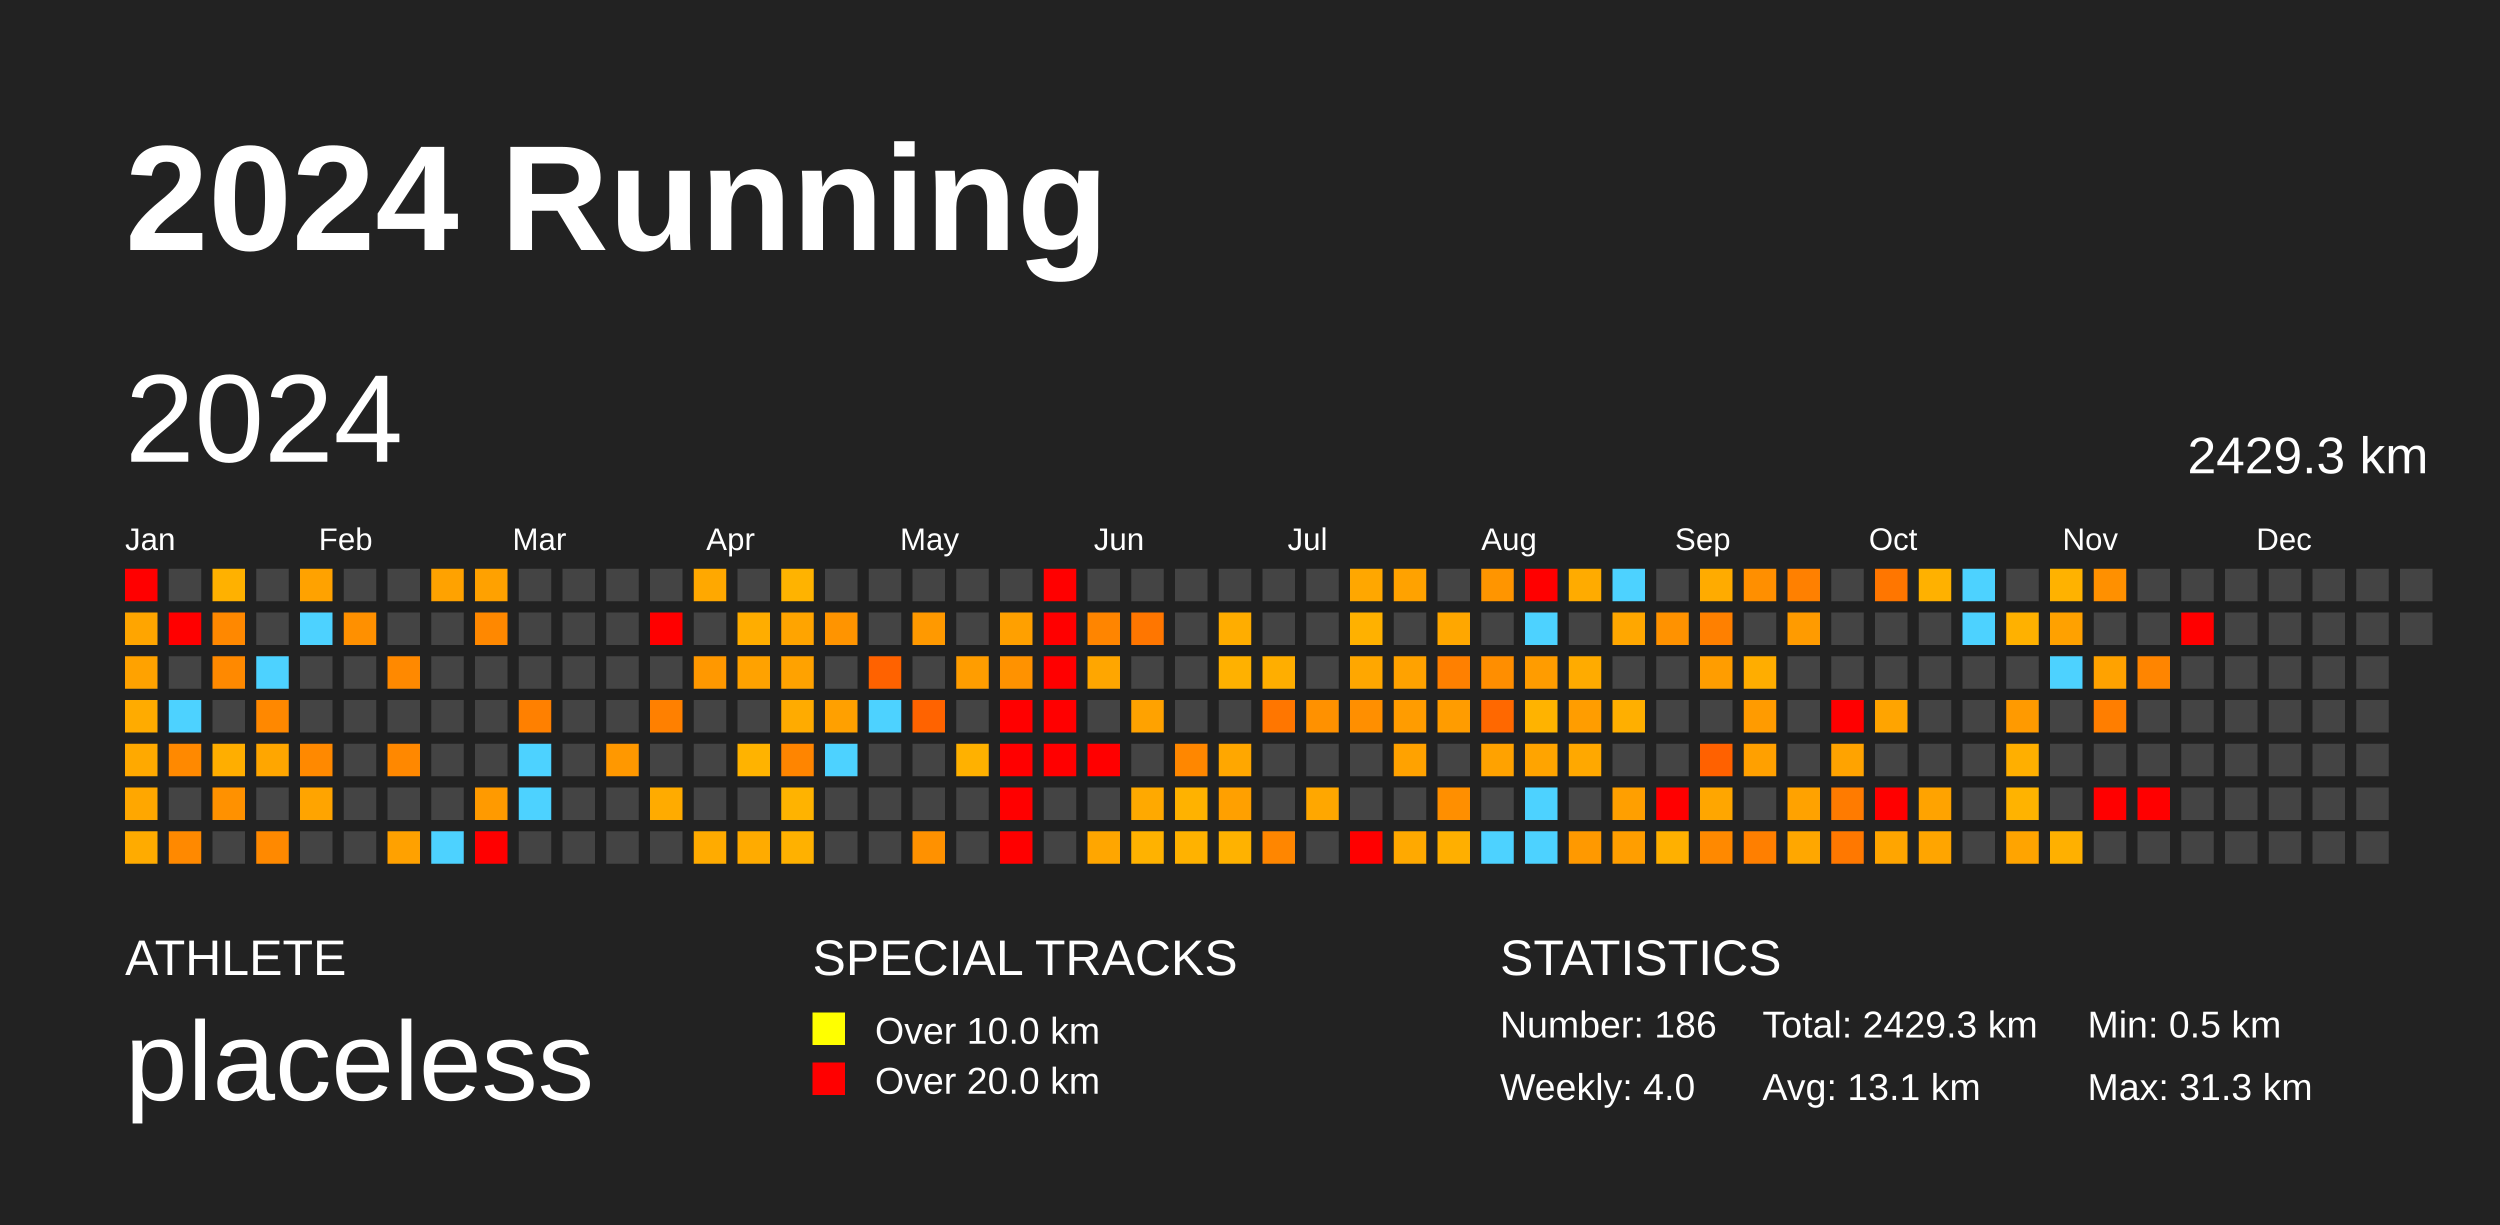
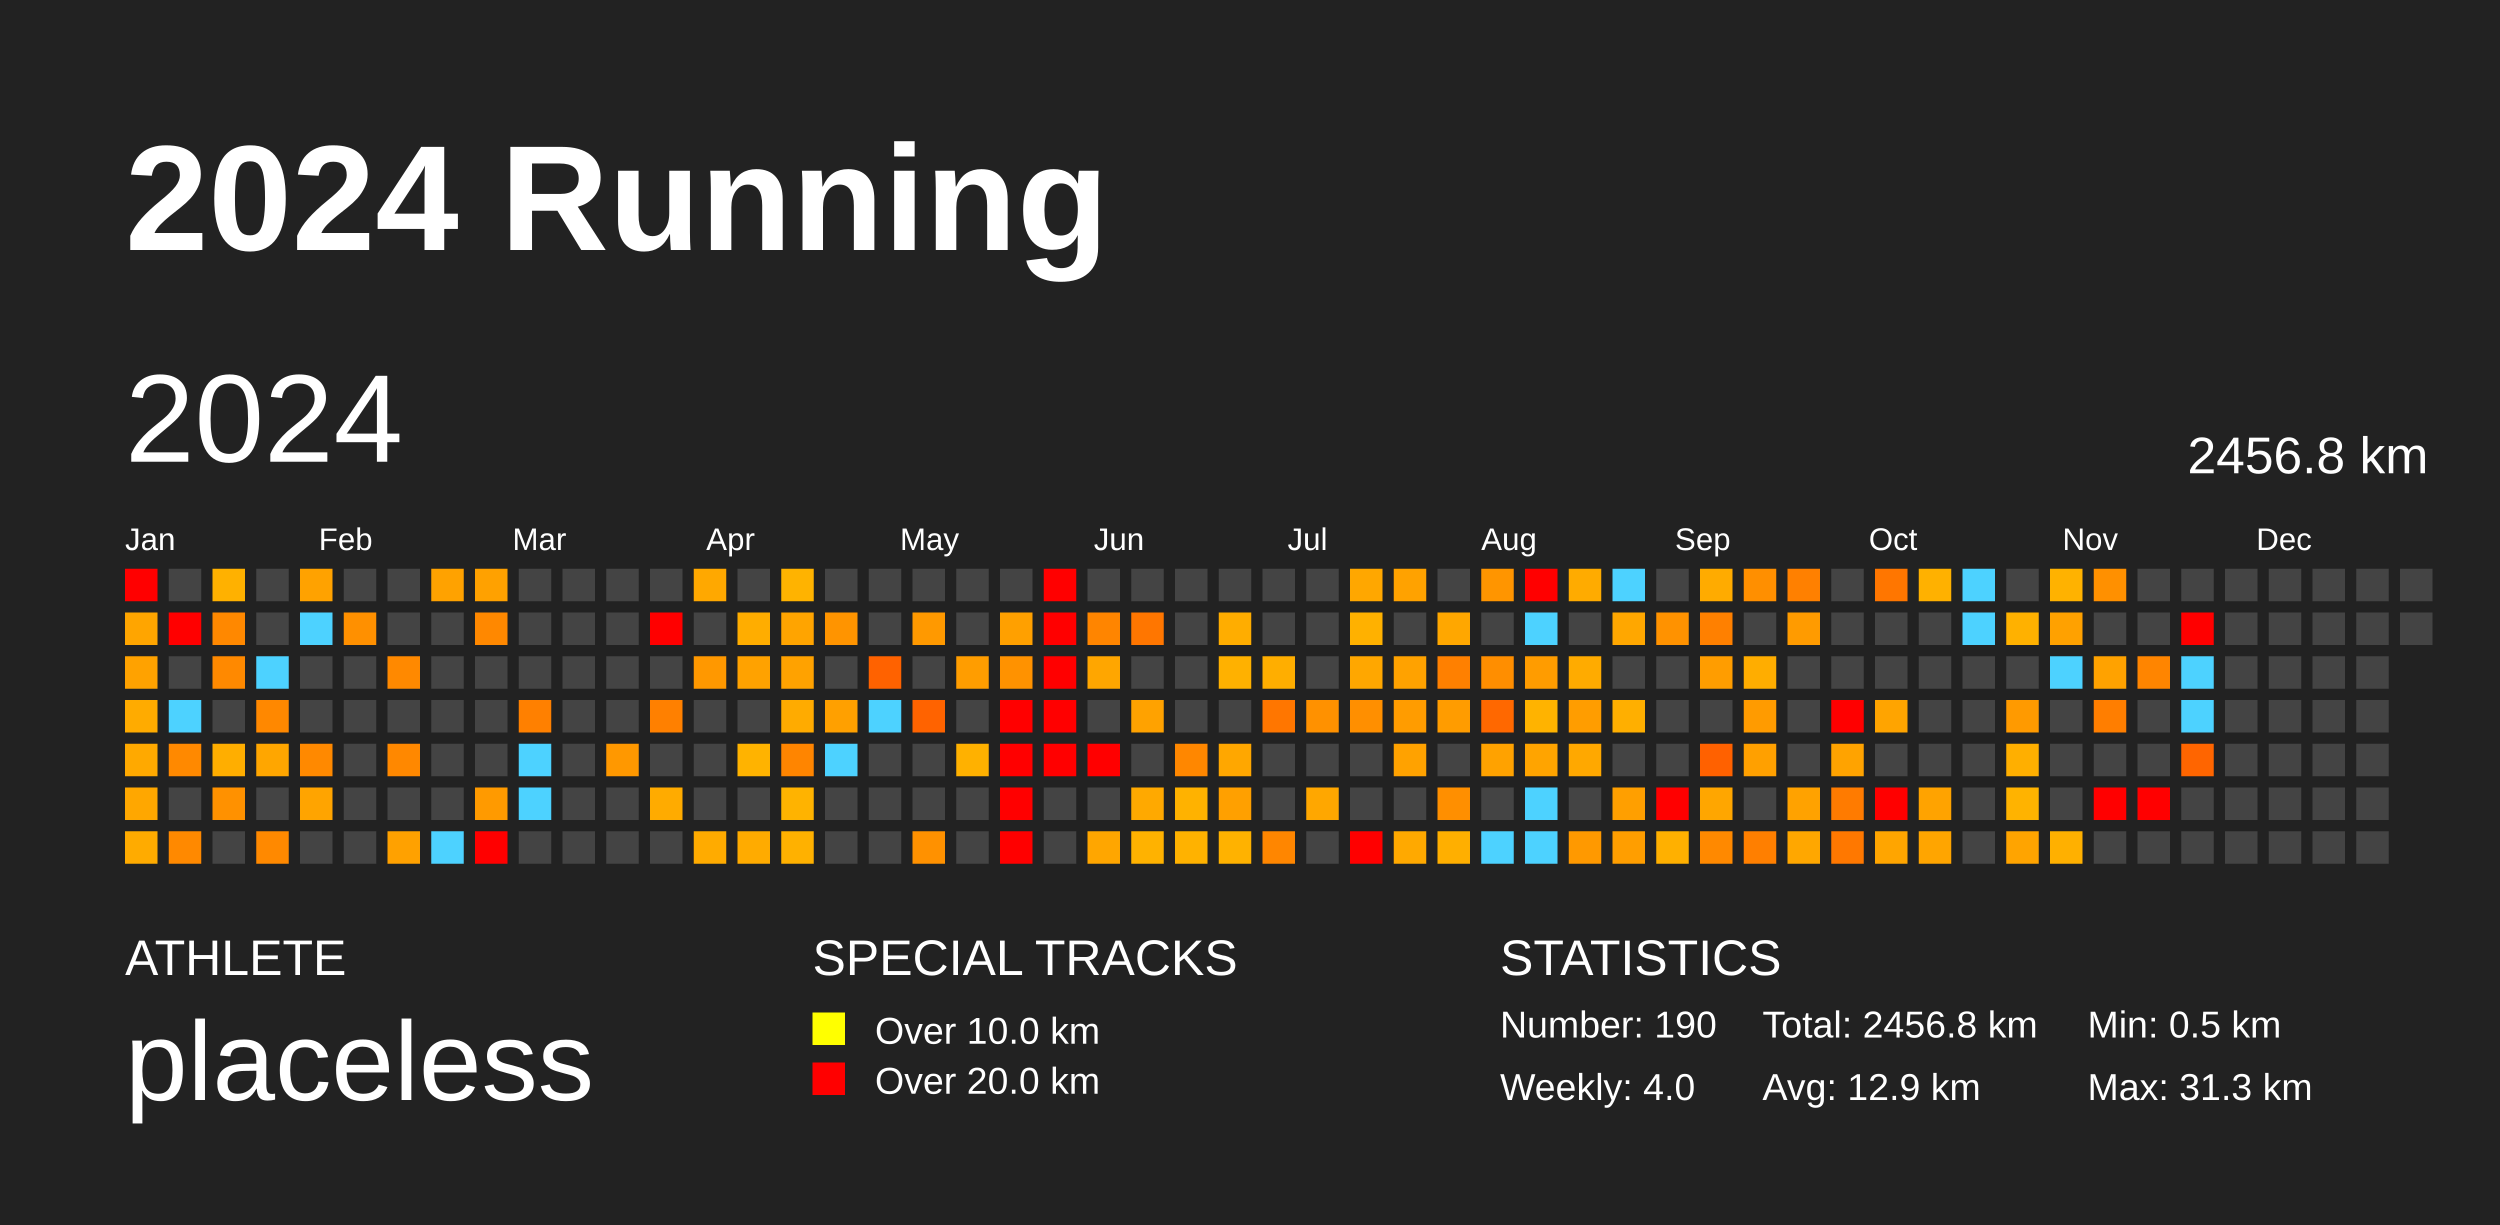
<svg xmlns="http://www.w3.org/2000/svg" baseProfile="full" height="98mm" version="1.1" viewBox="0,0,200,98" width="200mm">
  <defs />
  <rect fill="#222222" height="98" width="200" x="0" y="0" />
  <text fill="#FFFFFF" style="font-size:12px; font-family:Arial; font-weight:bold;" x="10" y="20">2024 Running</text>
  <text fill="#FFFFFF" style="font-size:4px; font-family:Arial" x="10" y="78">ATHLETE</text>
  <text fill="#FFFFFF" style="font-size:9px; font-family:Arial" x="10" y="88">placeless</text>
  <text fill="#FFFFFF" style="font-size:4px; font-family:Arial" x="65" y="78">SPECIAL TRACKS</text>
  <rect fill="yellow" height="2.6" width="2.6" x="65" y="81" />
  <text fill="#FFFFFF" style="font-size:3px; font-family:Arial" x="70" y="83.5">Over 10.0 km</text>
  <rect fill="red" height="2.6" width="2.6" x="65" y="85" />
  <text fill="#FFFFFF" style="font-size:3px; font-family:Arial" x="70" y="87.5">Over 20.0 km</text>
  <text fill="#FFFFFF" style="font-size:4px; font-family:Arial" x="120" y="78">STATISTICS</text>
-   <text fill="#FFFFFF" style="font-size:3px; font-family:Arial" x="120" y="83">Number: 186</text>
+   <text fill="#FFFFFF" style="font-size:3px; font-family:Arial" x="120" y="83">Number: 190</text>
  <text fill="#FFFFFF" style="font-size:3px; font-family:Arial" x="120" y="88">Weekly: 4.0</text>
-   <text fill="#FFFFFF" style="font-size:3px; font-family:Arial" x="141" y="83">Total: 2429.3 km</text>
-   <text fill="#FFFFFF" style="font-size:3px; font-family:Arial" x="141" y="88">Avg: 13.1 km</text>
+   <text fill="#FFFFFF" style="font-size:3px; font-family:Arial" x="141" y="83">Total: 2456.8 km</text>
+   <text fill="#FFFFFF" style="font-size:3px; font-family:Arial" x="141" y="88">Avg: 12.9 km</text>
  <text fill="#FFFFFF" style="font-size:3px; font-family:Arial" x="167" y="83">Min: 0.5 km</text>
  <text fill="#FFFFFF" style="font-size:3px; font-family:Arial" x="167" y="88">Max: 31.3 km</text>
  <text dominant-baseline="hanging" fill="#FFFFFF" style="font-size:10.0px; font-family:Arial;" x="10" y="30">2024</text>
-   <text dominant-baseline="hanging" fill="#FFFFFF" style="font-size:4.125px; font-family:Arial;" x="175" y="35">2429.3 km</text>
+   <text dominant-baseline="hanging" fill="#FFFFFF" style="font-size:4.125px; font-family:Arial;" x="175" y="35">2456.8 km</text>
  <text fill="#FFFFFF" style="font-size:2.5px; font-family:Arial" x="10.0" y="44">Jan</text>
  <text fill="#FFFFFF" style="font-size:2.5px; font-family:Arial" x="25.5" y="44">Feb</text>
  <text fill="#FFFFFF" style="font-size:2.5px; font-family:Arial" x="41.0" y="44">Mar</text>
  <text fill="#FFFFFF" style="font-size:2.5px; font-family:Arial" x="56.5" y="44">Apr</text>
  <text fill="#FFFFFF" style="font-size:2.5px; font-family:Arial" x="72.0" y="44">May</text>
  <text fill="#FFFFFF" style="font-size:2.5px; font-family:Arial" x="87.5" y="44">Jun</text>
  <text fill="#FFFFFF" style="font-size:2.5px; font-family:Arial" x="103.0" y="44">Jul</text>
  <text fill="#FFFFFF" style="font-size:2.5px; font-family:Arial" x="118.5" y="44">Aug</text>
  <text fill="#FFFFFF" style="font-size:2.5px; font-family:Arial" x="134.0" y="44">Sep</text>
  <text fill="#FFFFFF" style="font-size:2.5px; font-family:Arial" x="149.5" y="44">Oct</text>
  <text fill="#FFFFFF" style="font-size:2.5px; font-family:Arial" x="165.0" y="44">Nov</text>
  <text fill="#FFFFFF" style="font-size:2.5px; font-family:Arial" x="180.5" y="44">Dec</text>
  <rect fill="red" height="2.6" width="2.6" x="10.0" y="45.5" />
  <rect fill="#ffa500" height="2.6" width="2.6" x="10.0" y="49.0" />
  <rect fill="#ffa200" height="2.6" width="2.6" x="10.0" y="52.5" />
  <rect fill="#ffab00" height="2.6" width="2.6" x="10.0" y="56.0" />
  <rect fill="#ffa900" height="2.6" width="2.6" x="10.0" y="59.5" />
  <rect fill="#ffa700" height="2.6" width="2.6" x="10.0" y="63.0" />
  <rect fill="#ffab00" height="2.6" width="2.6" x="10.0" y="66.5" />
  <rect fill="#444444" height="2.6" width="2.6" x="13.5" y="45.5" />
  <rect fill="red" height="2.6" width="2.6" x="13.5" y="49.0" />
  <rect fill="#444444" height="2.6" width="2.6" x="13.5" y="52.5" />
  <rect fill="#4dd2ff" height="2.6" width="2.6" x="13.5" y="56.0" />
  <rect fill="#ff8900" height="2.6" width="2.6" x="13.5" y="59.5" />
  <rect fill="#444444" height="2.6" width="2.6" x="13.5" y="63.0" />
  <rect fill="#ff8900" height="2.6" width="2.6" x="13.5" y="66.5" />
  <rect fill="#ffb100" height="2.6" width="2.6" x="17.0" y="45.5" />
  <rect fill="#ff8800" height="2.6" width="2.6" x="17.0" y="49.0" />
  <rect fill="#ff8900" height="2.6" width="2.6" x="17.0" y="52.5" />
  <rect fill="#444444" height="2.6" width="2.6" x="17.0" y="56.0" />
  <rect fill="#ffae00" height="2.6" width="2.6" x="17.0" y="59.5" />
  <rect fill="#ff9100" height="2.6" width="2.6" x="17.0" y="63.0" />
  <rect fill="#444444" height="2.6" width="2.6" x="17.0" y="66.5" />
  <rect fill="#444444" height="2.6" width="2.6" x="20.5" y="45.5" />
  <rect fill="#444444" height="2.6" width="2.6" x="20.5" y="49.0" />
  <rect fill="#4dd2ff" height="2.6" width="2.6" x="20.5" y="52.5" />
  <rect fill="#ff8800" height="2.6" width="2.6" x="20.5" y="56.0" />
  <rect fill="#ffa600" height="2.6" width="2.6" x="20.5" y="59.5" />
  <rect fill="#444444" height="2.6" width="2.6" x="20.5" y="63.0" />
  <rect fill="#ff8900" height="2.6" width="2.6" x="20.5" y="66.5" />
  <rect fill="#ffa200" height="2.6" width="2.6" x="24.0" y="45.5" />
  <rect fill="#4dd2ff" height="2.6" width="2.6" x="24.0" y="49.0" />
  <rect fill="#444444" height="2.6" width="2.6" x="24.0" y="52.5" />
  <rect fill="#444444" height="2.6" width="2.6" x="24.0" y="56.0" />
  <rect fill="#ff8900" height="2.6" width="2.6" x="24.0" y="59.5" />
  <rect fill="#ffa400" height="2.6" width="2.6" x="24.0" y="63.0" />
  <rect fill="#444444" height="2.6" width="2.6" x="24.0" y="66.5" />
  <rect fill="#444444" height="2.6" width="2.6" x="27.5" y="45.5" />
  <rect fill="#ff9000" height="2.6" width="2.6" x="27.5" y="49.0" />
  <rect fill="#444444" height="2.6" width="2.6" x="27.5" y="52.5" />
  <rect fill="#444444" height="2.6" width="2.6" x="27.5" y="56.0" />
  <rect fill="#444444" height="2.6" width="2.6" x="27.5" y="59.5" />
  <rect fill="#444444" height="2.6" width="2.6" x="27.5" y="63.0" />
  <rect fill="#444444" height="2.6" width="2.6" x="27.5" y="66.5" />
  <rect fill="#444444" height="2.6" width="2.6" x="31.0" y="45.5" />
  <rect fill="#444444" height="2.6" width="2.6" x="31.0" y="49.0" />
  <rect fill="#ff8900" height="2.6" width="2.6" x="31.0" y="52.5" />
  <rect fill="#444444" height="2.6" width="2.6" x="31.0" y="56.0" />
  <rect fill="#ff8800" height="2.6" width="2.6" x="31.0" y="59.5" />
  <rect fill="#444444" height="2.6" width="2.6" x="31.0" y="63.0" />
  <rect fill="#ffa100" height="2.6" width="2.6" x="31.0" y="66.5" />
  <rect fill="#ffa200" height="2.6" width="2.6" x="34.5" y="45.5" />
  <rect fill="#444444" height="2.6" width="2.6" x="34.5" y="49.0" />
  <rect fill="#444444" height="2.6" width="2.6" x="34.5" y="52.5" />
  <rect fill="#444444" height="2.6" width="2.6" x="34.5" y="56.0" />
  <rect fill="#444444" height="2.6" width="2.6" x="34.5" y="59.5" />
  <rect fill="#444444" height="2.6" width="2.6" x="34.5" y="63.0" />
  <rect fill="#4dd2ff" height="2.6" width="2.6" x="34.5" y="66.5" />
  <rect fill="#ffa100" height="2.6" width="2.6" x="38.0" y="45.5" />
  <rect fill="#ff8800" height="2.6" width="2.6" x="38.0" y="49.0" />
  <rect fill="#444444" height="2.6" width="2.6" x="38.0" y="52.5" />
  <rect fill="#444444" height="2.6" width="2.6" x="38.0" y="56.0" />
  <rect fill="#444444" height="2.6" width="2.6" x="38.0" y="59.5" />
  <rect fill="#ff9a00" height="2.6" width="2.6" x="38.0" y="63.0" />
  <rect fill="red" height="2.6" width="2.6" x="38.0" y="66.5" />
  <rect fill="#444444" height="2.6" width="2.6" x="41.5" y="45.5" />
  <rect fill="#444444" height="2.6" width="2.6" x="41.5" y="49.0" />
  <rect fill="#444444" height="2.6" width="2.6" x="41.5" y="52.5" />
  <rect fill="#ff8000" height="2.6" width="2.6" x="41.5" y="56.0" />
  <rect fill="#4dd2ff" height="2.6" width="2.6" x="41.5" y="59.5" />
  <rect fill="#4dd2ff" height="2.6" width="2.6" x="41.5" y="63.0" />
  <rect fill="#444444" height="2.6" width="2.6" x="41.5" y="66.5" />
  <rect fill="#444444" height="2.6" width="2.6" x="45.0" y="45.5" />
  <rect fill="#444444" height="2.6" width="2.6" x="45.0" y="49.0" />
  <rect fill="#444444" height="2.6" width="2.6" x="45.0" y="52.5" />
  <rect fill="#444444" height="2.6" width="2.6" x="45.0" y="56.0" />
  <rect fill="#444444" height="2.6" width="2.6" x="45.0" y="59.5" />
  <rect fill="#444444" height="2.6" width="2.6" x="45.0" y="63.0" />
  <rect fill="#444444" height="2.6" width="2.6" x="45.0" y="66.5" />
  <rect fill="#444444" height="2.6" width="2.6" x="48.5" y="45.5" />
  <rect fill="#444444" height="2.6" width="2.6" x="48.5" y="49.0" />
  <rect fill="#444444" height="2.6" width="2.6" x="48.5" y="52.5" />
  <rect fill="#444444" height="2.6" width="2.6" x="48.5" y="56.0" />
  <rect fill="#ff9800" height="2.6" width="2.6" x="48.5" y="59.5" />
  <rect fill="#444444" height="2.6" width="2.6" x="48.5" y="63.0" />
  <rect fill="#444444" height="2.6" width="2.6" x="48.5" y="66.5" />
  <rect fill="#444444" height="2.6" width="2.6" x="52.0" y="45.5" />
  <rect fill="red" height="2.6" width="2.6" x="52.0" y="49.0" />
  <rect fill="#444444" height="2.6" width="2.6" x="52.0" y="52.5" />
  <rect fill="#ff8000" height="2.6" width="2.6" x="52.0" y="56.0" />
  <rect fill="#444444" height="2.6" width="2.6" x="52.0" y="59.5" />
  <rect fill="#ffab00" height="2.6" width="2.6" x="52.0" y="63.0" />
  <rect fill="#444444" height="2.6" width="2.6" x="52.0" y="66.5" />
  <rect fill="#ffa800" height="2.6" width="2.6" x="55.5" y="45.5" />
  <rect fill="#444444" height="2.6" width="2.6" x="55.5" y="49.0" />
  <rect fill="#ff9800" height="2.6" width="2.6" x="55.5" y="52.5" />
  <rect fill="#444444" height="2.6" width="2.6" x="55.5" y="56.0" />
  <rect fill="#444444" height="2.6" width="2.6" x="55.5" y="59.5" />
  <rect fill="#444444" height="2.6" width="2.6" x="55.5" y="63.0" />
  <rect fill="#ffab00" height="2.6" width="2.6" x="55.5" y="66.5" />
  <rect fill="#444444" height="2.6" width="2.6" x="59.0" y="45.5" />
  <rect fill="#ffad00" height="2.6" width="2.6" x="59.0" y="49.0" />
  <rect fill="#ffa200" height="2.6" width="2.6" x="59.0" y="52.5" />
  <rect fill="#444444" height="2.6" width="2.6" x="59.0" y="56.0" />
  <rect fill="#ffb300" height="2.6" width="2.6" x="59.0" y="59.5" />
  <rect fill="#444444" height="2.6" width="2.6" x="59.0" y="63.0" />
  <rect fill="#ffab00" height="2.6" width="2.6" x="59.0" y="66.5" />
  <rect fill="#ffb300" height="2.6" width="2.6" x="62.5" y="45.5" />
  <rect fill="#ffa400" height="2.6" width="2.6" x="62.5" y="49.0" />
  <rect fill="#ffa200" height="2.6" width="2.6" x="62.5" y="52.5" />
  <rect fill="#ffab00" height="2.6" width="2.6" x="62.5" y="56.0" />
  <rect fill="#ff8500" height="2.6" width="2.6" x="62.5" y="59.5" />
  <rect fill="#ffb300" height="2.6" width="2.6" x="62.5" y="63.0" />
  <rect fill="#ffb100" height="2.6" width="2.6" x="62.5" y="66.5" />
  <rect fill="#444444" height="2.6" width="2.6" x="66.0" y="45.5" />
  <rect fill="#ff9400" height="2.6" width="2.6" x="66.0" y="49.0" />
  <rect fill="#444444" height="2.6" width="2.6" x="66.0" y="52.5" />
  <rect fill="#ffa000" height="2.6" width="2.6" x="66.0" y="56.0" />
  <rect fill="#4dd2ff" height="2.6" width="2.6" x="66.0" y="59.5" />
  <rect fill="#444444" height="2.6" width="2.6" x="66.0" y="63.0" />
  <rect fill="#444444" height="2.6" width="2.6" x="66.0" y="66.5" />
  <rect fill="#444444" height="2.6" width="2.6" x="69.5" y="45.5" />
  <rect fill="#444444" height="2.6" width="2.6" x="69.5" y="49.0" />
  <rect fill="#ff6200" height="2.6" width="2.6" x="69.5" y="52.5" />
  <rect fill="#4dd2ff" height="2.6" width="2.6" x="69.5" y="56.0" />
  <rect fill="#444444" height="2.6" width="2.6" x="69.5" y="59.5" />
  <rect fill="#444444" height="2.6" width="2.6" x="69.5" y="63.0" />
  <rect fill="#444444" height="2.6" width="2.6" x="69.5" y="66.5" />
  <rect fill="#444444" height="2.6" width="2.6" x="73.0" y="45.5" />
  <rect fill="#ff9900" height="2.6" width="2.6" x="73.0" y="49.0" />
  <rect fill="#444444" height="2.6" width="2.6" x="73.0" y="52.5" />
  <rect fill="#ff6300" height="2.6" width="2.6" x="73.0" y="56.0" />
  <rect fill="#444444" height="2.6" width="2.6" x="73.0" y="59.5" />
  <rect fill="#444444" height="2.6" width="2.6" x="73.0" y="63.0" />
  <rect fill="#ff9100" height="2.6" width="2.6" x="73.0" y="66.5" />
  <rect fill="#444444" height="2.6" width="2.6" x="76.5" y="45.5" />
  <rect fill="#444444" height="2.6" width="2.6" x="76.5" y="49.0" />
  <rect fill="#ff9d00" height="2.6" width="2.6" x="76.5" y="52.5" />
  <rect fill="#444444" height="2.6" width="2.6" x="76.5" y="56.0" />
  <rect fill="#ffb100" height="2.6" width="2.6" x="76.5" y="59.5" />
  <rect fill="#444444" height="2.6" width="2.6" x="76.5" y="63.0" />
  <rect fill="#444444" height="2.6" width="2.6" x="76.5" y="66.5" />
  <rect fill="#444444" height="2.6" width="2.6" x="80.0" y="45.5" />
  <rect fill="#ffa000" height="2.6" width="2.6" x="80.0" y="49.0" />
  <rect fill="#ff9200" height="2.6" width="2.6" x="80.0" y="52.5" />
  <rect fill="red" height="2.6" width="2.6" x="80.0" y="56.0" />
  <rect fill="red" height="2.6" width="2.6" x="80.0" y="59.5" />
  <rect fill="red" height="2.6" width="2.6" x="80.0" y="63.0" />
  <rect fill="red" height="2.6" width="2.6" x="80.0" y="66.5" />
  <rect fill="red" height="2.6" width="2.6" x="83.5" y="45.5" />
  <rect fill="red" height="2.6" width="2.6" x="83.5" y="49.0" />
  <rect fill="red" height="2.6" width="2.6" x="83.5" y="52.5" />
  <rect fill="red" height="2.6" width="2.6" x="83.5" y="56.0" />
  <rect fill="red" height="2.6" width="2.6" x="83.5" y="59.5" />
  <rect fill="#444444" height="2.6" width="2.6" x="83.5" y="63.0" />
  <rect fill="#444444" height="2.6" width="2.6" x="83.5" y="66.5" />
  <rect fill="#444444" height="2.6" width="2.6" x="87.0" y="45.5" />
  <rect fill="#ff8500" height="2.6" width="2.6" x="87.0" y="49.0" />
  <rect fill="#ffa600" height="2.6" width="2.6" x="87.0" y="52.5" />
  <rect fill="#444444" height="2.6" width="2.6" x="87.0" y="56.0" />
  <rect fill="red" height="2.6" width="2.6" x="87.0" y="59.5" />
  <rect fill="#444444" height="2.6" width="2.6" x="87.0" y="63.0" />
  <rect fill="#ffa600" height="2.6" width="2.6" x="87.0" y="66.5" />
  <rect fill="#444444" height="2.6" width="2.6" x="90.5" y="45.5" />
  <rect fill="#ff7600" height="2.6" width="2.6" x="90.5" y="49.0" />
  <rect fill="#444444" height="2.6" width="2.6" x="90.5" y="52.5" />
  <rect fill="#ffa200" height="2.6" width="2.6" x="90.5" y="56.0" />
  <rect fill="#444444" height="2.6" width="2.6" x="90.5" y="59.5" />
  <rect fill="#ffa900" height="2.6" width="2.6" x="90.5" y="63.0" />
  <rect fill="#ffb200" height="2.6" width="2.6" x="90.5" y="66.5" />
  <rect fill="#444444" height="2.6" width="2.6" x="94.0" y="45.5" />
  <rect fill="#444444" height="2.6" width="2.6" x="94.0" y="49.0" />
  <rect fill="#444444" height="2.6" width="2.6" x="94.0" y="52.5" />
  <rect fill="#444444" height="2.6" width="2.6" x="94.0" y="56.0" />
  <rect fill="#ff8700" height="2.6" width="2.6" x="94.0" y="59.5" />
  <rect fill="#ffb200" height="2.6" width="2.6" x="94.0" y="63.0" />
  <rect fill="#ffb200" height="2.6" width="2.6" x="94.0" y="66.5" />
  <rect fill="#444444" height="2.6" width="2.6" x="97.5" y="45.5" />
  <rect fill="#ffad00" height="2.6" width="2.6" x="97.5" y="49.0" />
  <rect fill="#ffb100" height="2.6" width="2.6" x="97.5" y="52.5" />
  <rect fill="#444444" height="2.6" width="2.6" x="97.5" y="56.0" />
  <rect fill="#ffa700" height="2.6" width="2.6" x="97.5" y="59.5" />
  <rect fill="#ffa000" height="2.6" width="2.6" x="97.5" y="63.0" />
  <rect fill="#ffb200" height="2.6" width="2.6" x="97.5" y="66.5" />
  <rect fill="#444444" height="2.6" width="2.6" x="101.0" y="45.5" />
  <rect fill="#444444" height="2.6" width="2.6" x="101.0" y="49.0" />
  <rect fill="#ffae00" height="2.6" width="2.6" x="101.0" y="52.5" />
  <rect fill="#ff7600" height="2.6" width="2.6" x="101.0" y="56.0" />
  <rect fill="#444444" height="2.6" width="2.6" x="101.0" y="59.5" />
  <rect fill="#444444" height="2.6" width="2.6" x="101.0" y="63.0" />
  <rect fill="#ff8600" height="2.6" width="2.6" x="101.0" y="66.5" />
  <rect fill="#444444" height="2.6" width="2.6" x="104.5" y="45.5" />
  <rect fill="#444444" height="2.6" width="2.6" x="104.5" y="49.0" />
  <rect fill="#444444" height="2.6" width="2.6" x="104.5" y="52.5" />
  <rect fill="#ff9100" height="2.6" width="2.6" x="104.5" y="56.0" />
  <rect fill="#444444" height="2.6" width="2.6" x="104.5" y="59.5" />
  <rect fill="#ffa700" height="2.6" width="2.6" x="104.5" y="63.0" />
  <rect fill="#444444" height="2.6" width="2.6" x="104.5" y="66.5" />
  <rect fill="#ffa700" height="2.6" width="2.6" x="108.0" y="45.5" />
  <rect fill="#ffb100" height="2.6" width="2.6" x="108.0" y="49.0" />
  <rect fill="#ffa700" height="2.6" width="2.6" x="108.0" y="52.5" />
  <rect fill="#ff8f00" height="2.6" width="2.6" x="108.0" y="56.0" />
  <rect fill="#444444" height="2.6" width="2.6" x="108.0" y="59.5" />
  <rect fill="#444444" height="2.6" width="2.6" x="108.0" y="63.0" />
  <rect fill="red" height="2.6" width="2.6" x="108.0" y="66.5" />
  <rect fill="#ffa200" height="2.6" width="2.6" x="111.5" y="45.5" />
  <rect fill="#444444" height="2.6" width="2.6" x="111.5" y="49.0" />
  <rect fill="#ffa200" height="2.6" width="2.6" x="111.5" y="52.5" />
  <rect fill="#ff9c00" height="2.6" width="2.6" x="111.5" y="56.0" />
  <rect fill="#ffa200" height="2.6" width="2.6" x="111.5" y="59.5" />
  <rect fill="#444444" height="2.6" width="2.6" x="111.5" y="63.0" />
  <rect fill="#ffa900" height="2.6" width="2.6" x="111.5" y="66.5" />
  <rect fill="#444444" height="2.6" width="2.6" x="115.0" y="45.5" />
  <rect fill="#ffa700" height="2.6" width="2.6" x="115.0" y="49.0" />
  <rect fill="#ff8000" height="2.6" width="2.6" x="115.0" y="52.5" />
  <rect fill="#ff9c00" height="2.6" width="2.6" x="115.0" y="56.0" />
  <rect fill="#444444" height="2.6" width="2.6" x="115.0" y="59.5" />
  <rect fill="#ff8f00" height="2.6" width="2.6" x="115.0" y="63.0" />
  <rect fill="#ffaf00" height="2.6" width="2.6" x="115.0" y="66.5" />
  <rect fill="#ff9500" height="2.6" width="2.6" x="118.5" y="45.5" />
  <rect fill="#444444" height="2.6" width="2.6" x="118.5" y="49.0" />
  <rect fill="#ff8e00" height="2.6" width="2.6" x="118.5" y="52.5" />
  <rect fill="#ff6800" height="2.6" width="2.6" x="118.5" y="56.0" />
  <rect fill="#ffa200" height="2.6" width="2.6" x="118.5" y="59.5" />
  <rect fill="#444444" height="2.6" width="2.6" x="118.5" y="63.0" />
  <rect fill="#4dd2ff" height="2.6" width="2.6" x="118.5" y="66.5" />
  <rect fill="red" height="2.6" width="2.6" x="122.0" y="45.5" />
  <rect fill="#4dd2ff" height="2.6" width="2.6" x="122.0" y="49.0" />
  <rect fill="#ff9c00" height="2.6" width="2.6" x="122.0" y="52.5" />
  <rect fill="#ffb300" height="2.6" width="2.6" x="122.0" y="56.0" />
  <rect fill="#ffa400" height="2.6" width="2.6" x="122.0" y="59.5" />
  <rect fill="#4dd2ff" height="2.6" width="2.6" x="122.0" y="63.0" />
  <rect fill="#4dd2ff" height="2.6" width="2.6" x="122.0" y="66.5" />
  <rect fill="#ffab00" height="2.6" width="2.6" x="125.5" y="45.5" />
  <rect fill="#444444" height="2.6" width="2.6" x="125.5" y="49.0" />
  <rect fill="#ffab00" height="2.6" width="2.6" x="125.5" y="52.5" />
  <rect fill="#ff9d00" height="2.6" width="2.6" x="125.5" y="56.0" />
  <rect fill="#ffa800" height="2.6" width="2.6" x="125.5" y="59.5" />
  <rect fill="#444444" height="2.6" width="2.6" x="125.5" y="63.0" />
  <rect fill="#ff9900" height="2.6" width="2.6" x="125.5" y="66.5" />
  <rect fill="#4dd2ff" height="2.6" width="2.6" x="129.0" y="45.5" />
  <rect fill="#ffa700" height="2.6" width="2.6" x="129.0" y="49.0" />
  <rect fill="#444444" height="2.6" width="2.6" x="129.0" y="52.5" />
  <rect fill="#ffaf00" height="2.6" width="2.6" x="129.0" y="56.0" />
  <rect fill="#444444" height="2.6" width="2.6" x="129.0" y="59.5" />
  <rect fill="#ff9f00" height="2.6" width="2.6" x="129.0" y="63.0" />
  <rect fill="#ff9e00" height="2.6" width="2.6" x="129.0" y="66.5" />
  <rect fill="#444444" height="2.6" width="2.6" x="132.5" y="45.5" />
  <rect fill="#ff9200" height="2.6" width="2.6" x="132.5" y="49.0" />
  <rect fill="#444444" height="2.6" width="2.6" x="132.5" y="52.5" />
  <rect fill="#444444" height="2.6" width="2.6" x="132.5" y="56.0" />
  <rect fill="#444444" height="2.6" width="2.6" x="132.5" y="59.5" />
  <rect fill="red" height="2.6" width="2.6" x="132.5" y="63.0" />
  <rect fill="#ffb000" height="2.6" width="2.6" x="132.5" y="66.5" />
  <rect fill="#ffab00" height="2.6" width="2.6" x="136.0" y="45.5" />
  <rect fill="#ff8000" height="2.6" width="2.6" x="136.0" y="49.0" />
  <rect fill="#ff9d00" height="2.6" width="2.6" x="136.0" y="52.5" />
  <rect fill="#444444" height="2.6" width="2.6" x="136.0" y="56.0" />
  <rect fill="#ff6100" height="2.6" width="2.6" x="136.0" y="59.5" />
  <rect fill="#ffa600" height="2.6" width="2.6" x="136.0" y="63.0" />
  <rect fill="#ff8900" height="2.6" width="2.6" x="136.0" y="66.5" />
  <rect fill="#ff8f00" height="2.6" width="2.6" x="139.5" y="45.5" />
  <rect fill="#444444" height="2.6" width="2.6" x="139.5" y="49.0" />
  <rect fill="#ffad00" height="2.6" width="2.6" x="139.5" y="52.5" />
  <rect fill="#ff9b00" height="2.6" width="2.6" x="139.5" y="56.0" />
  <rect fill="#ffa000" height="2.6" width="2.6" x="139.5" y="59.5" />
  <rect fill="#444444" height="2.6" width="2.6" x="139.5" y="63.0" />
  <rect fill="#ff7f00" height="2.6" width="2.6" x="139.5" y="66.5" />
  <rect fill="#ff8000" height="2.6" width="2.6" x="143.0" y="45.5" />
  <rect fill="#ff9b00" height="2.6" width="2.6" x="143.0" y="49.0" />
  <rect fill="#444444" height="2.6" width="2.6" x="143.0" y="52.5" />
  <rect fill="#444444" height="2.6" width="2.6" x="143.0" y="56.0" />
  <rect fill="#444444" height="2.6" width="2.6" x="143.0" y="59.5" />
  <rect fill="#ffa200" height="2.6" width="2.6" x="143.0" y="63.0" />
  <rect fill="#ffa700" height="2.6" width="2.6" x="143.0" y="66.5" />
  <rect fill="#444444" height="2.6" width="2.6" x="146.5" y="45.5" />
  <rect fill="#444444" height="2.6" width="2.6" x="146.5" y="49.0" />
  <rect fill="#444444" height="2.6" width="2.6" x="146.5" y="52.5" />
  <rect fill="red" height="2.6" width="2.6" x="146.5" y="56.0" />
  <rect fill="#ffa300" height="2.6" width="2.6" x="146.5" y="59.5" />
  <rect fill="#ff7b00" height="2.6" width="2.6" x="146.5" y="63.0" />
  <rect fill="#ff7800" height="2.6" width="2.6" x="146.5" y="66.5" />
  <rect fill="#ff7600" height="2.6" width="2.6" x="150.0" y="45.5" />
  <rect fill="#444444" height="2.6" width="2.6" x="150.0" y="49.0" />
  <rect fill="#444444" height="2.6" width="2.6" x="150.0" y="52.5" />
  <rect fill="#ffa400" height="2.6" width="2.6" x="150.0" y="56.0" />
  <rect fill="#444444" height="2.6" width="2.6" x="150.0" y="59.5" />
  <rect fill="red" height="2.6" width="2.6" x="150.0" y="63.0" />
  <rect fill="#ffa500" height="2.6" width="2.6" x="150.0" y="66.5" />
  <rect fill="#ffb100" height="2.6" width="2.6" x="153.5" y="45.5" />
  <rect fill="#444444" height="2.6" width="2.6" x="153.5" y="49.0" />
  <rect fill="#444444" height="2.6" width="2.6" x="153.5" y="52.5" />
  <rect fill="#444444" height="2.6" width="2.6" x="153.5" y="56.0" />
  <rect fill="#444444" height="2.6" width="2.6" x="153.5" y="59.5" />
  <rect fill="#ffa300" height="2.6" width="2.6" x="153.5" y="63.0" />
  <rect fill="#ffa500" height="2.6" width="2.6" x="153.5" y="66.5" />
  <rect fill="#4dd2ff" height="2.6" width="2.6" x="157.0" y="45.5" />
  <rect fill="#4dd2ff" height="2.6" width="2.6" x="157.0" y="49.0" />
  <rect fill="#444444" height="2.6" width="2.6" x="157.0" y="52.5" />
  <rect fill="#444444" height="2.6" width="2.6" x="157.0" y="56.0" />
  <rect fill="#444444" height="2.6" width="2.6" x="157.0" y="59.5" />
  <rect fill="#444444" height="2.6" width="2.6" x="157.0" y="63.0" />
  <rect fill="#444444" height="2.6" width="2.6" x="157.0" y="66.5" />
  <rect fill="#444444" height="2.6" width="2.6" x="160.5" y="45.5" />
  <rect fill="#ffb100" height="2.6" width="2.6" x="160.5" y="49.0" />
  <rect fill="#444444" height="2.6" width="2.6" x="160.5" y="52.5" />
  <rect fill="#ff9a00" height="2.6" width="2.6" x="160.5" y="56.0" />
  <rect fill="#ffaf00" height="2.6" width="2.6" x="160.5" y="59.5" />
  <rect fill="#ffb300" height="2.6" width="2.6" x="160.5" y="63.0" />
  <rect fill="#ffa400" height="2.6" width="2.6" x="160.5" y="66.5" />
  <rect fill="#ffb200" height="2.6" width="2.6" x="164.0" y="45.5" />
  <rect fill="#ffa100" height="2.6" width="2.6" x="164.0" y="49.0" />
  <rect fill="#4dd2ff" height="2.6" width="2.6" x="164.0" y="52.5" />
  <rect fill="#444444" height="2.6" width="2.6" x="164.0" y="56.0" />
  <rect fill="#444444" height="2.6" width="2.6" x="164.0" y="59.5" />
  <rect fill="#444444" height="2.6" width="2.6" x="164.0" y="63.0" />
  <rect fill="#ffb000" height="2.6" width="2.6" x="164.0" y="66.5" />
  <rect fill="#ff9000" height="2.6" width="2.6" x="167.5" y="45.5" />
  <rect fill="#444444" height="2.6" width="2.6" x="167.5" y="49.0" />
  <rect fill="#ffa200" height="2.6" width="2.6" x="167.5" y="52.5" />
  <rect fill="#ff7e00" height="2.6" width="2.6" x="167.5" y="56.0" />
  <rect fill="#444444" height="2.6" width="2.6" x="167.5" y="59.5" />
  <rect fill="red" height="2.6" width="2.6" x="167.5" y="63.0" />
  <rect fill="#444444" height="2.6" width="2.6" x="167.5" y="66.5" />
  <rect fill="#444444" height="2.6" width="2.6" x="171.0" y="45.5" />
  <rect fill="#444444" height="2.6" width="2.6" x="171.0" y="49.0" />
  <rect fill="#ff8500" height="2.6" width="2.6" x="171.0" y="52.5" />
  <rect fill="#444444" height="2.6" width="2.6" x="171.0" y="56.0" />
  <rect fill="#444444" height="2.6" width="2.6" x="171.0" y="59.5" />
  <rect fill="red" height="2.6" width="2.6" x="171.0" y="63.0" />
  <rect fill="#444444" height="2.6" width="2.6" x="171.0" y="66.5" />
  <rect fill="#444444" height="2.6" width="2.6" x="174.5" y="45.5" />
  <rect fill="red" height="2.6" width="2.6" x="174.5" y="49.0" />
-   <rect fill="#444444" height="2.6" width="2.6" x="174.5" y="52.5" />
-   <rect fill="#444444" height="2.6" width="2.6" x="174.5" y="56.0" />
-   <rect fill="#444444" height="2.6" width="2.6" x="174.5" y="59.5" />
+   <rect fill="#4dd2ff" height="2.6" width="2.6" x="174.5" y="52.5" />
+   <rect fill="#4dd2ff" height="2.6" width="2.6" x="174.5" y="56.0" />
+   <rect fill="#ff6500" height="2.6" width="2.6" x="174.5" y="59.5" />
  <rect fill="#444444" height="2.6" width="2.6" x="174.5" y="63.0" />
  <rect fill="#444444" height="2.6" width="2.6" x="174.5" y="66.5" />
  <rect fill="#444444" height="2.6" width="2.6" x="178.0" y="45.5" />
  <rect fill="#444444" height="2.6" width="2.6" x="178.0" y="49.0" />
  <rect fill="#444444" height="2.6" width="2.6" x="178.0" y="52.5" />
  <rect fill="#444444" height="2.6" width="2.6" x="178.0" y="56.0" />
  <rect fill="#444444" height="2.6" width="2.6" x="178.0" y="59.5" />
  <rect fill="#444444" height="2.6" width="2.6" x="178.0" y="63.0" />
  <rect fill="#444444" height="2.6" width="2.6" x="178.0" y="66.5" />
  <rect fill="#444444" height="2.6" width="2.6" x="181.5" y="45.5" />
  <rect fill="#444444" height="2.6" width="2.6" x="181.5" y="49.0" />
  <rect fill="#444444" height="2.6" width="2.6" x="181.5" y="52.5" />
  <rect fill="#444444" height="2.6" width="2.6" x="181.5" y="56.0" />
  <rect fill="#444444" height="2.6" width="2.6" x="181.5" y="59.5" />
  <rect fill="#444444" height="2.6" width="2.6" x="181.5" y="63.0" />
  <rect fill="#444444" height="2.6" width="2.6" x="181.5" y="66.5" />
  <rect fill="#444444" height="2.6" width="2.6" x="185.0" y="45.5" />
  <rect fill="#444444" height="2.6" width="2.6" x="185.0" y="49.0" />
  <rect fill="#444444" height="2.6" width="2.6" x="185.0" y="52.5" />
  <rect fill="#444444" height="2.6" width="2.6" x="185.0" y="56.0" />
  <rect fill="#444444" height="2.6" width="2.6" x="185.0" y="59.5" />
  <rect fill="#444444" height="2.6" width="2.6" x="185.0" y="63.0" />
  <rect fill="#444444" height="2.6" width="2.6" x="185.0" y="66.5" />
  <rect fill="#444444" height="2.6" width="2.6" x="188.5" y="45.5" />
  <rect fill="#444444" height="2.6" width="2.6" x="188.5" y="49.0" />
  <rect fill="#444444" height="2.6" width="2.6" x="188.5" y="52.5" />
  <rect fill="#444444" height="2.6" width="2.6" x="188.5" y="56.0" />
  <rect fill="#444444" height="2.6" width="2.6" x="188.5" y="59.5" />
  <rect fill="#444444" height="2.6" width="2.6" x="188.5" y="63.0" />
  <rect fill="#444444" height="2.6" width="2.6" x="188.5" y="66.5" />
  <rect fill="#444444" height="2.6" width="2.6" x="192.0" y="45.5" />
  <rect fill="#444444" height="2.6" width="2.6" x="192.0" y="49.0" />
</svg>
